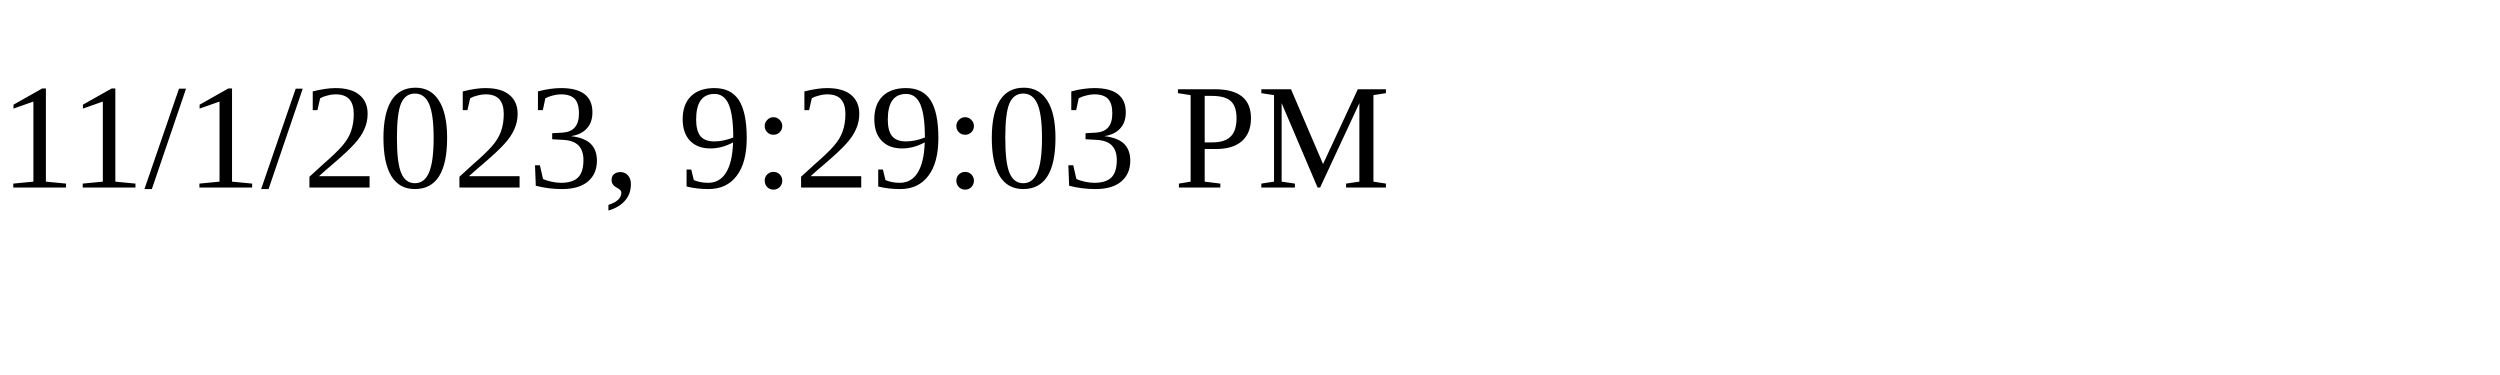
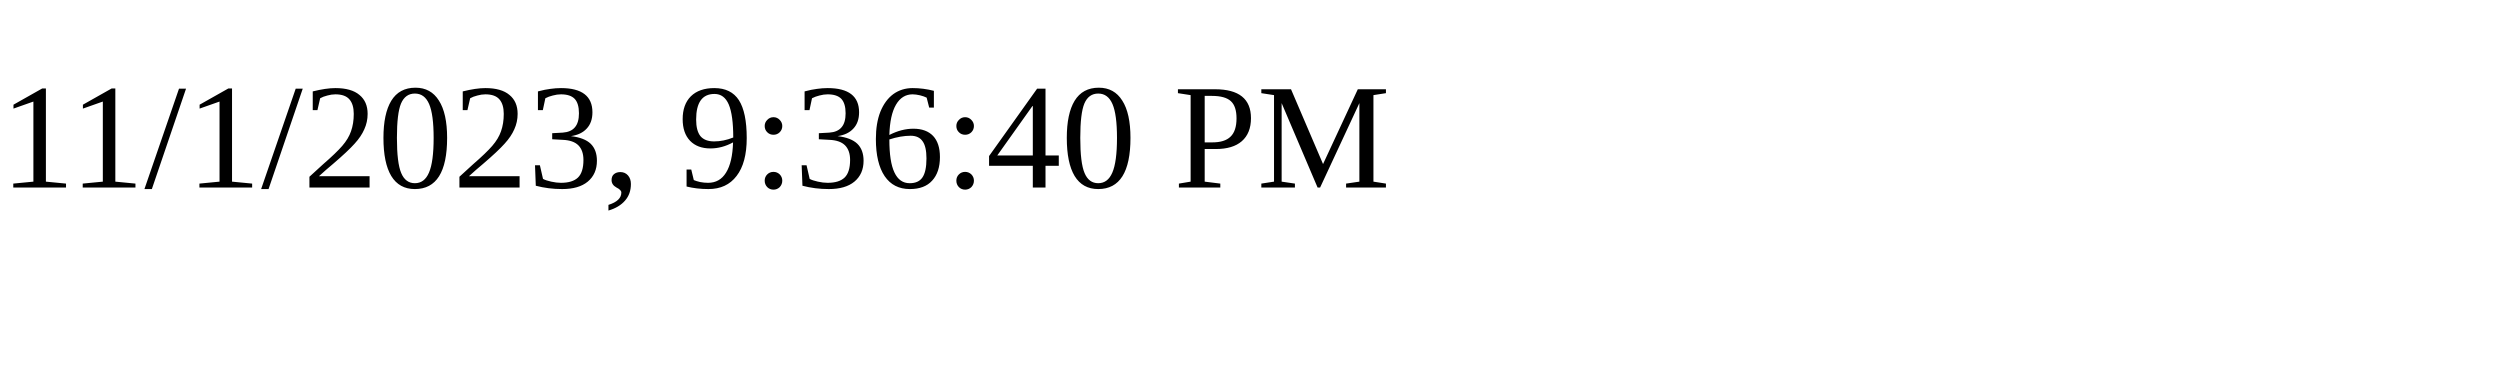
<svg xmlns="http://www.w3.org/2000/svg" height="30" width="200">
-   <text x="0" y="15">11/1/2023, 9:29:03 PM</text>
+   <text x="0" y="15">11/1/2023, 9:36:40 PM</text>
</svg>
